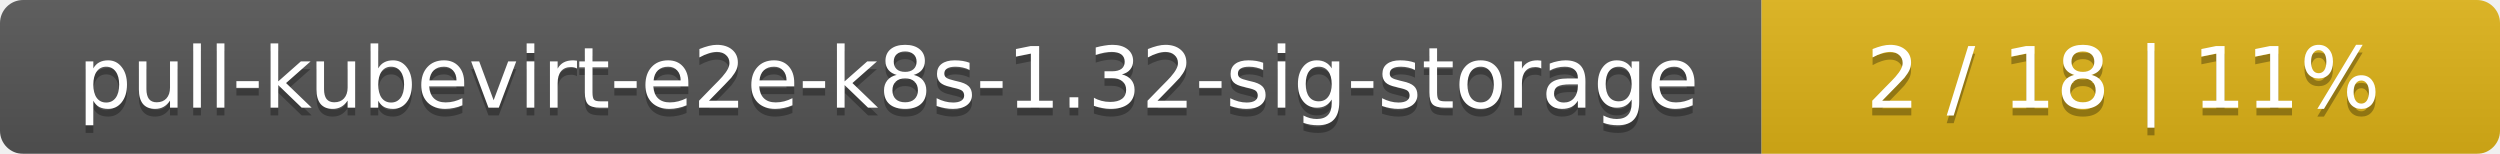
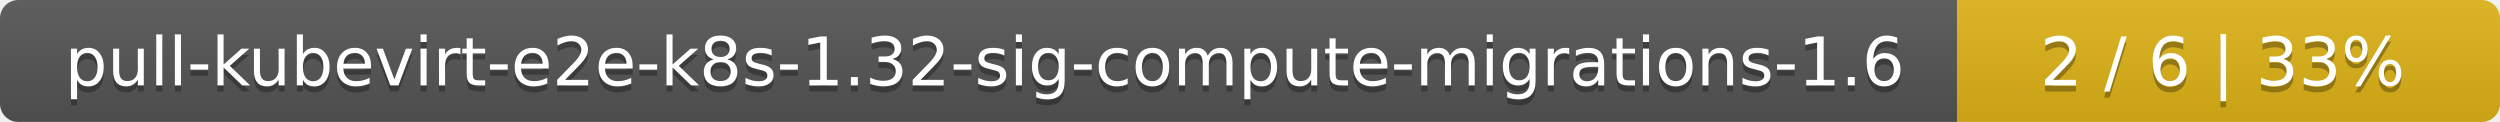
- <svg xmlns="http://www.w3.org/2000/svg" width="325" height="20">
+ <svg xmlns="http://www.w3.org/2000/svg" width="410" height="20">
  <linearGradient id="smooth" x2="0" y2="100%">
    <stop offset="0" stop-color="#bbb" stop-opacity=".1" />
    <stop offset="1" stop-opacity=".1" />
  </linearGradient>
  <mask id="round">
-     <rect width="325" height="20" rx="3" fill="#fff" />
+     <rect width="410" height="20" rx="3" fill="#fff" />
  </mask>
  <g mask="url(#round)">
-     <rect width="229" height="20" fill="#555" />
-     <rect x="229" width="96" height="20" fill="#dfb317" />
-     <rect width="325" height="20" fill="url(#smooth)" />
+     <rect width="321" height="20" fill="#555" />
+     <rect x="321" width="89" height="20" fill="#dfb317" />
+     <rect width="410" height="20" fill="url(#smooth)" />
  </g>
  <g fill="#fff" text-anchor="middle" font-family="DejaVu Sans,Verdana,Geneva,sans-serif" font-size="11">
-     <text x="115.5" y="15" fill="#010101" fill-opacity=".3">pull-kubevirt-e2e-k8s-1.32-sig-storage</text>
-     <text x="115.5" y="14">pull-kubevirt-e2e-k8s-1.32-sig-storage</text>
-     <text x="276" y="15" fill="#010101" fill-opacity=".3">2 / 18    |    11%</text>
-     <text x="276" y="14">2 / 18    |    11%</text>
+     <text x="161.5" y="15" fill="#010101" fill-opacity=".3">pull-kubevirt-e2e-k8s-1.32-sig-compute-migrations-1.6</text>
+     <text x="161.5" y="14">pull-kubevirt-e2e-k8s-1.32-sig-compute-migrations-1.6</text>
+     <text x="364.5" y="15" fill="#010101" fill-opacity=".3">2 / 6    |    33%</text>
+     <text x="364.5" y="14">2 / 6    |    33%</text>
  </g>
</svg>
